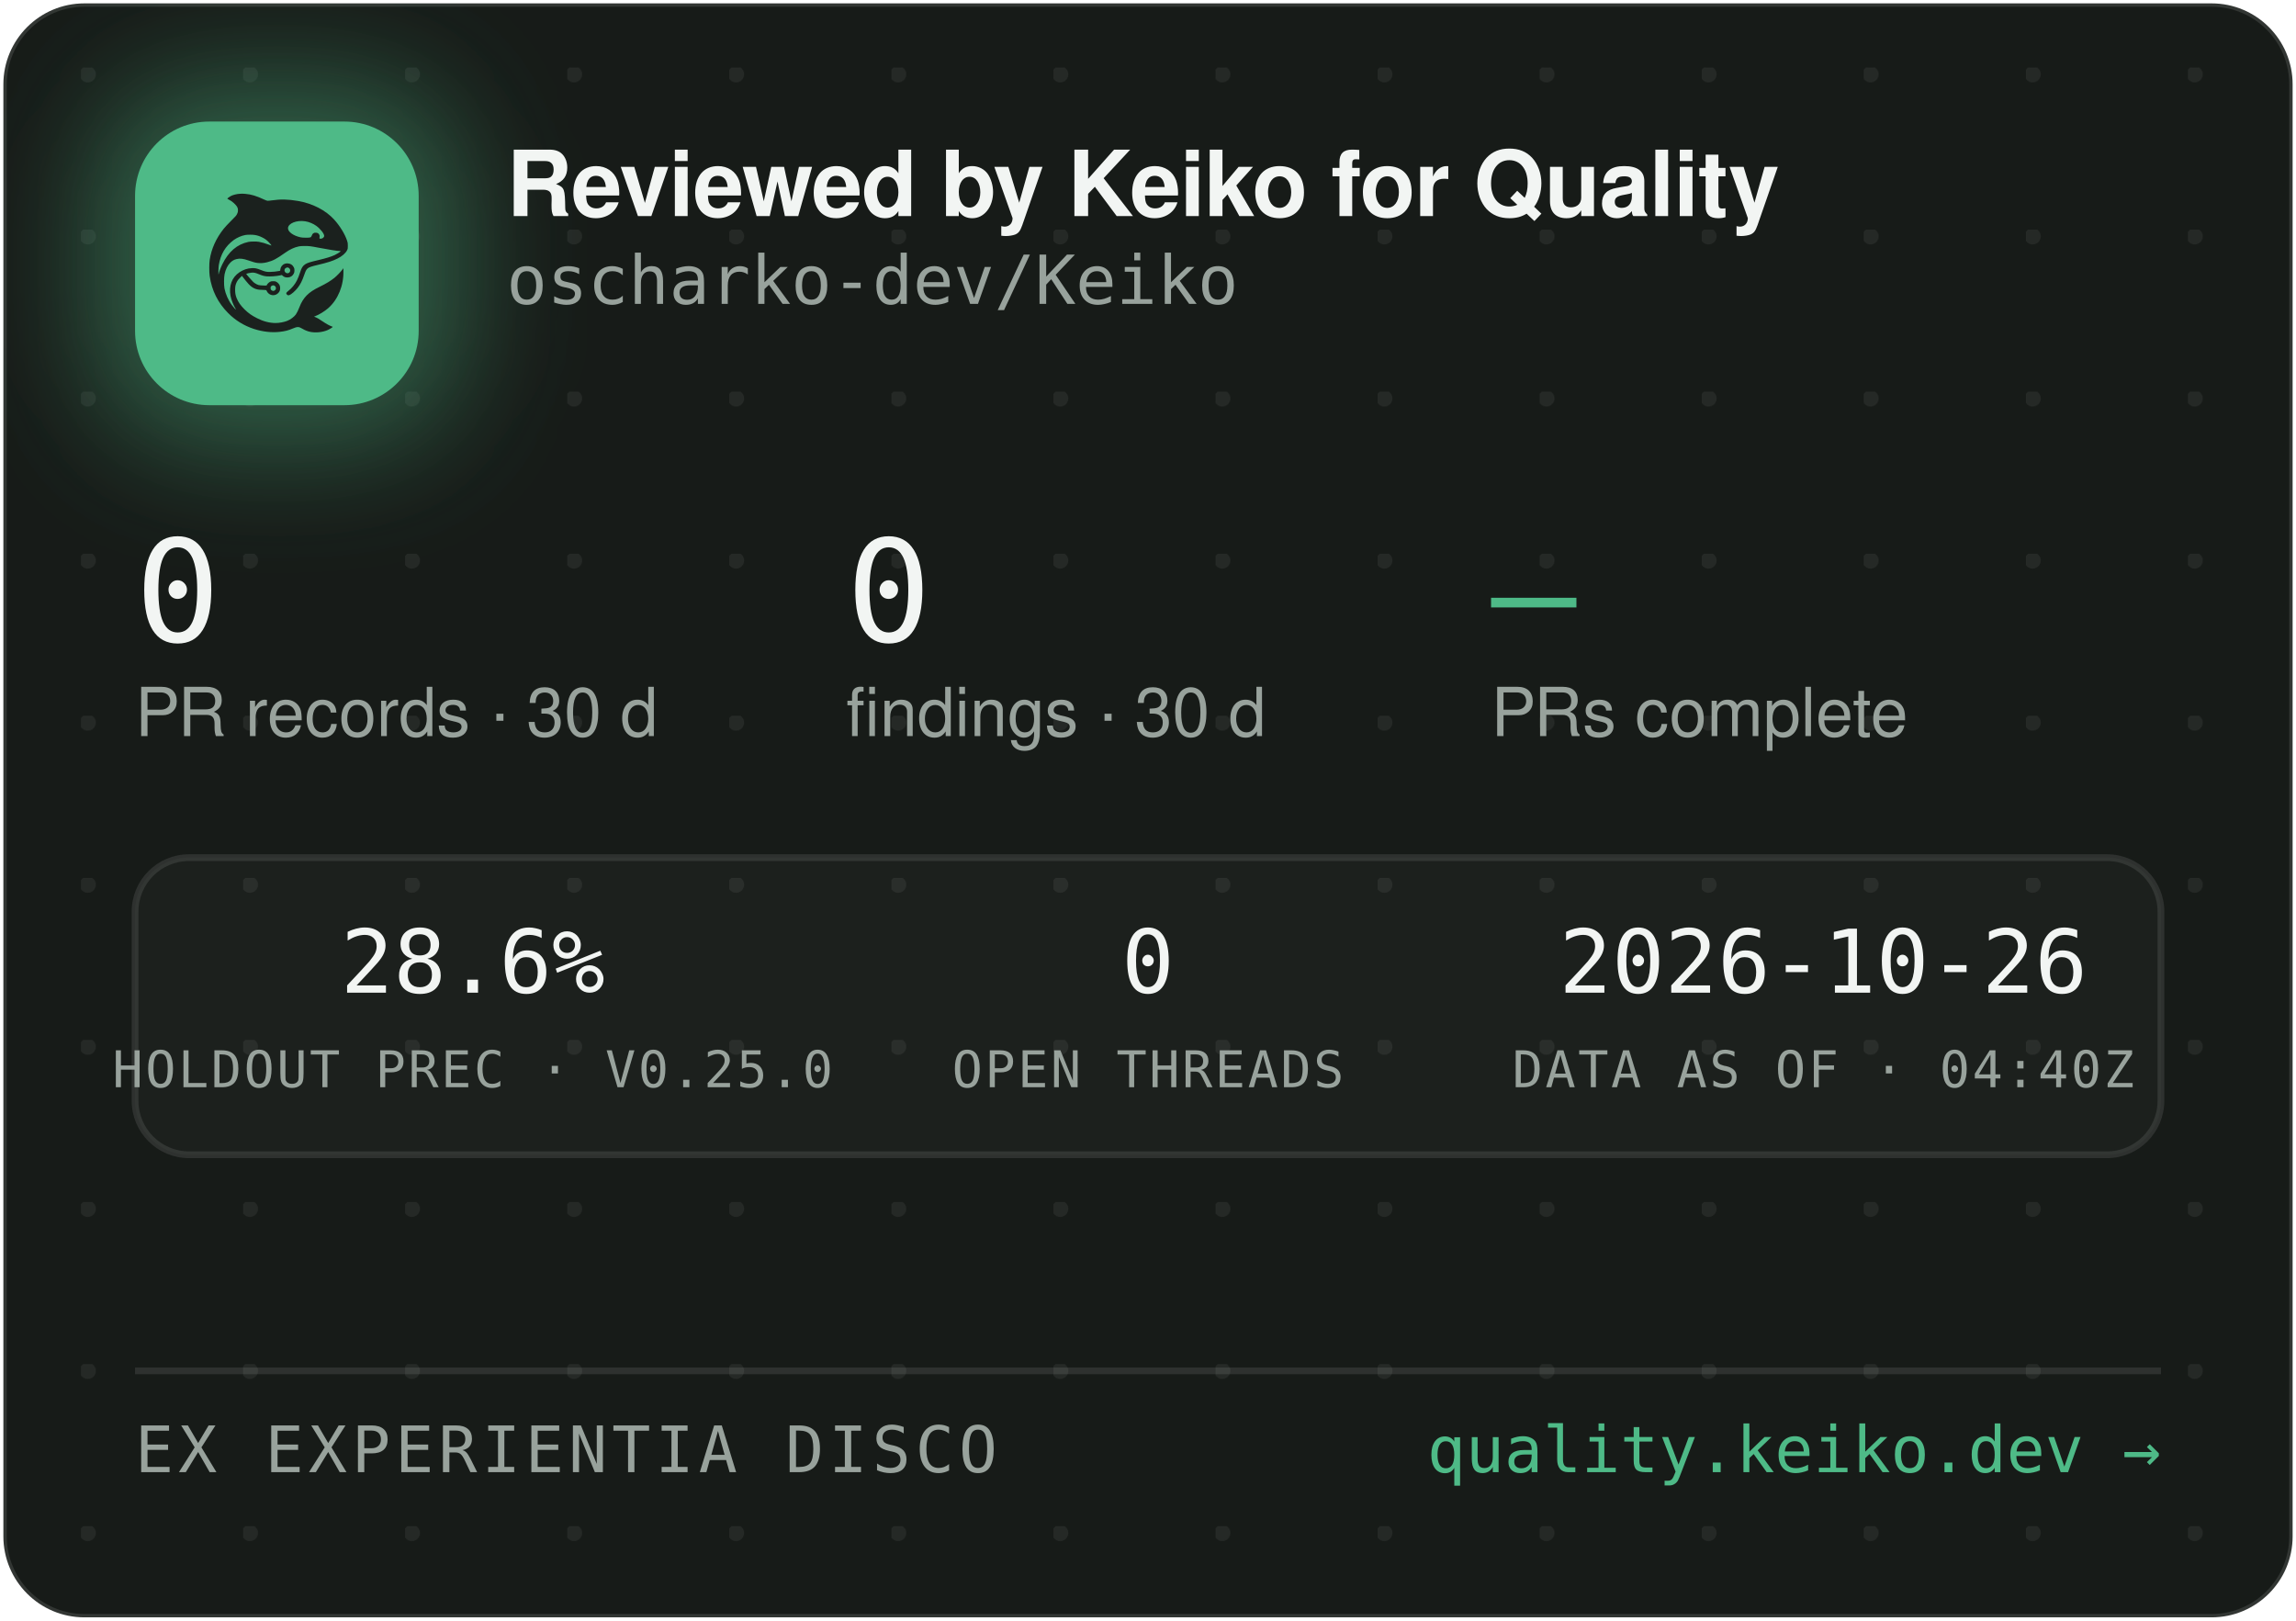
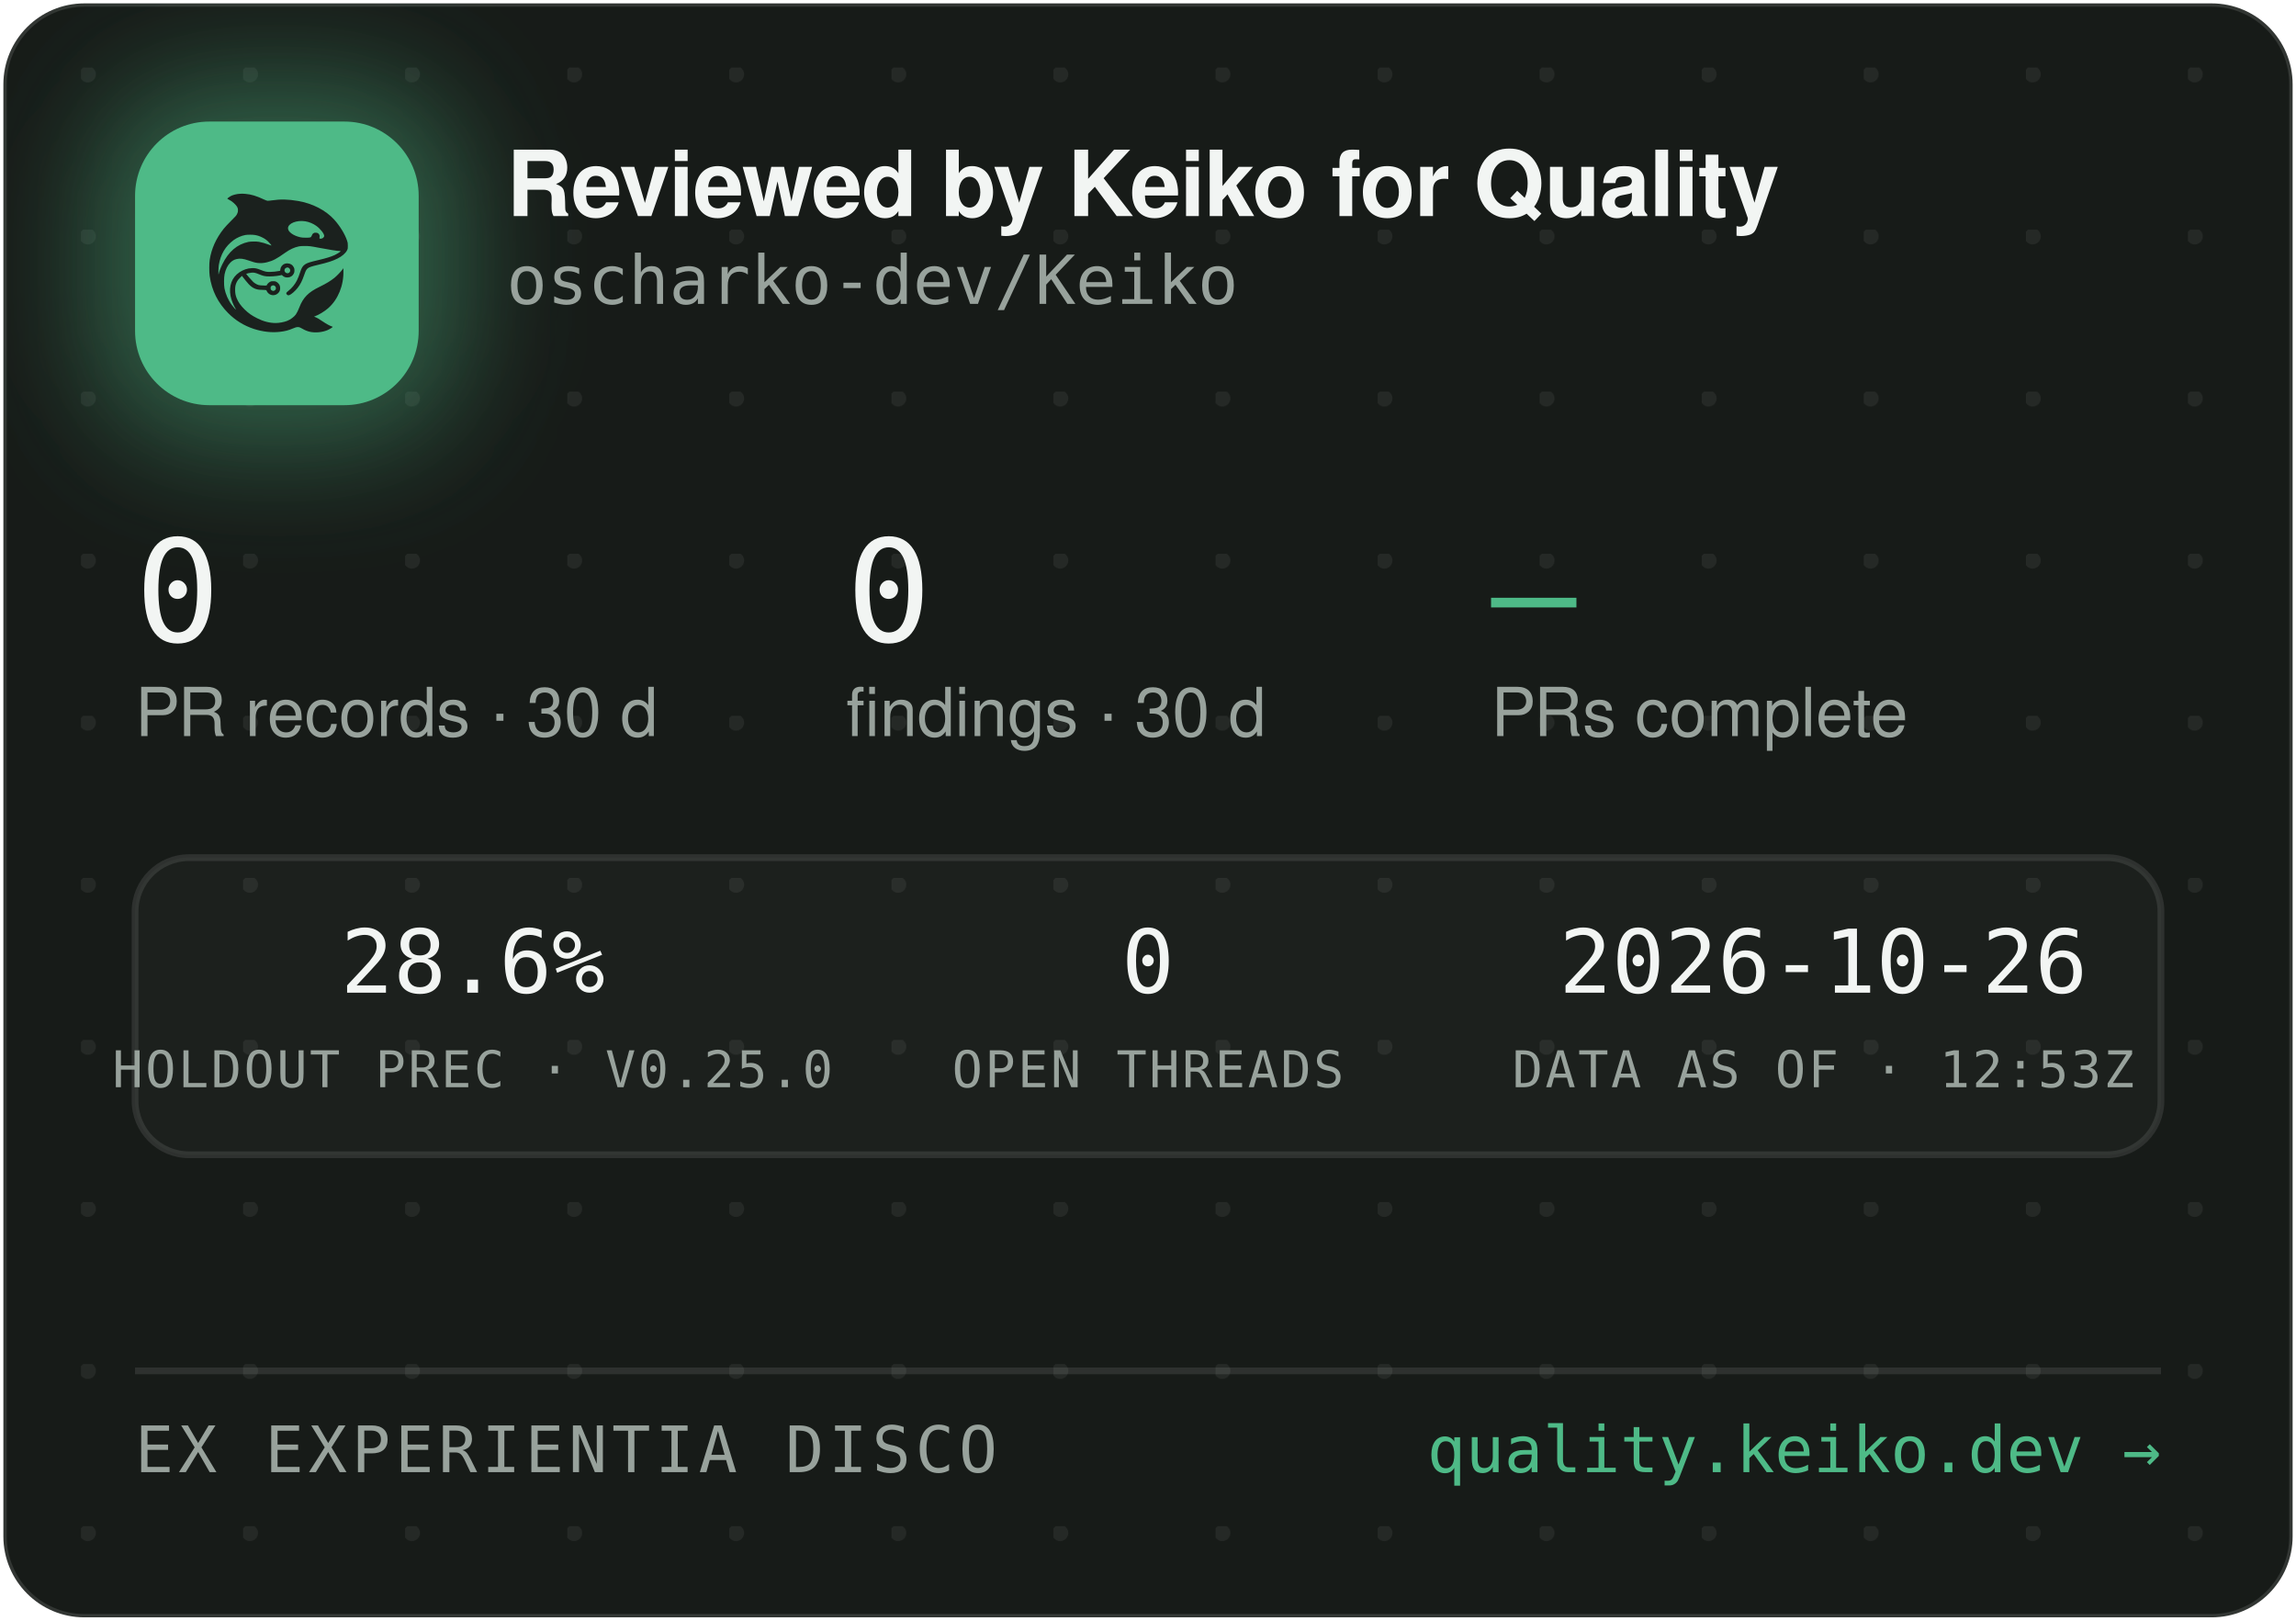
<svg xmlns="http://www.w3.org/2000/svg" width="340" height="240" viewBox="0 0 340 240" role="img" aria-label="Reviewed by Keiko for Quality — oscharko-dev/Keiko">
  <defs>
    <pattern id="dots" width="24" height="24" patternUnits="userSpaceOnUse" x="12" y="10">
      <circle cx="1" cy="1" r="1.2" fill="rgba(233,237,235,0.07)" />
    </pattern>
    <filter id="glow" x="-60%" y="-60%" width="220%" height="220%">
      <feGaussianBlur stdDeviation="9" />
    </filter>
    <clipPath id="card">
      <rect x="0.5" y="0.5" width="339" height="239" rx="12" />
    </clipPath>
  </defs>
  <rect x="0.5" y="0.5" width="339" height="239" rx="12" fill="#171B18" stroke="rgba(255,255,255,0.12)" />
  <rect x="0.5" y="0.5" width="339" height="239" rx="12" fill="url(#dots)" />
  <g clip-path="url(#card)">
    <rect x="14" y="12" width="54" height="54" rx="16" fill="rgba(78,186,135,0.45)" filter="url(#glow)" />
    <rect x="20" y="18" width="42" height="42" rx="11" fill="#4EBA87" />
    <g transform="translate(24,22) scale(0.03320312)">
      <g transform="translate(1024 0) scale(-1 1)">
        <g transform="translate(1024, 1024) scale(-0.1, -0.1)" fill="#1B211E" stroke="none">
          <path d="M3465 8223 c-144 -8 -314 -52 -408 -105 -69 -39 -146 -99 -146 -113 0 -5 30 -24 68 -42 146 -70 323 -229 377 -340 25 -49 29 -70 29 -138 -1 -72 -5 -88 -39 -160 -36 -75 -54 -95 -265 -305 -134 -132 -270 -279 -331 -355 -339 -425 -552 -896 -626 -1390 -25 -165 -25 -549 0 -720 92 -645 368 -1196 826 -1655 322 -324 710 -562 1145 -704 389 -126 793 -172 1155 -130 235 27 377 63 579 149 205 87 268 86 423 -7 102 -62 231 -115 335 -138 247 -56 562 -26 794 74 92 40 244 136 232 146 -4 3 -26 12 -48 19 -86 28 -246 116 -385 211 -162 112 -284 182 -357 207 l-48 17 40 15 c185 70 436 223 595 363 438 386 695 1014 678 1663 l-3 120 -50 -70 c-64 -90 -248 -280 -350 -362 -171 -136 -366 -255 -645 -391 -288 -140 -442 -243 -590 -391 -136 -137 -247 -316 -325 -526 -47 -127 -114 -262 -160 -326 -79 -107 -237 -224 -384 -283 -136 -55 -355 -96 -514 -96 -274 0 -548 71 -832 215 -242 123 -375 216 -553 389 -175 171 -287 332 -361 517 -44 114 -63 216 -63 359 0 152 17 233 74 350 35 70 59 102 136 179 l95 94 21 -29 c55 -75 219 -277 277 -338 171 -183 337 -256 582 -256 56 0 126 -3 155 -7 53 -6 54 -7 76 -57 30 -66 97 -128 172 -156 151 -57 318 11 395 160 33 62 34 193 3 261 -30 64 -88 125 -148 157 -44 23 -63 27 -141 27 -78 0 -97 -4 -140 -27 -58 -30 -131 -105 -141 -142 -6 -25 -8 -26 -93 -26 -47 0 -131 5 -186 10 -87 8 -111 15 -182 51 -45 22 -109 66 -143 96 -59 53 -326 361 -319 367 14 11 179 47 241 52 102 9 177 -7 318 -66 158 -66 243 -89 357 -99 157 -12 413 5 582 40 l93 19 44 -39 c59 -52 135 -75 228 -69 117 8 212 72 262 176 23 47 28 71 28 138 0 70 -4 89 -29 138 -55 110 -145 167 -270 174 -65 3 -91 0 -137 -18 -107 -40 -183 -140 -195 -257 l-6 -52 -51 -11 c-104 -23 -285 -41 -411 -42 -149 -1 -211 12 -402 88 -186 74 -256 88 -403 81 -193 -8 -377 -70 -546 -182 -342 -228 -485 -611 -399 -1064 30 -157 119 -388 209 -541 20 -35 35 -64 33 -66 -8 -8 -111 108 -190 214 -154 206 -278 489 -324 737 -28 154 -25 492 6 635 46 216 133 391 256 514 82 82 161 128 271 156 152 39 300 23 529 -57 217 -76 308 -101 410 -114 137 -17 284 -7 426 30 272 70 414 145 809 425 217 153 399 238 610 283 64 14 129 18 265 18 197 0 269 -9 615 -76 461 -89 843 -149 952 -149 41 0 41 0 23 -20 -28 -31 -169 -119 -254 -158 -167 -77 -388 -145 -716 -222 -399 -93 -508 -128 -608 -194 -102 -68 -160 -160 -217 -346 -35 -115 -102 -286 -149 -378 -85 -168 -227 -341 -377 -458 -105 -82 -115 -107 -69 -162 29 -34 65 -44 109 -29 86 29 261 181 371 322 126 162 201 309 295 581 61 176 90 232 145 283 62 57 163 93 470 165 439 104 640 169 863 278 206 100 368 240 434 375 32 67 33 71 33 198 -1 120 -3 138 -34 229 -98 294 -319 655 -573 936 -381 421 -968 723 -1618 834 -448 76 -767 83 -1169 25 -80 -12 -165 -19 -190 -17 -26 3 -90 26 -146 53 -343 162 -576 233 -842 255 -114 9 -141 10 -248 3z m2926 -1227 c164 -27 346 -102 485 -202 181 -129 354 -348 354 -448 0 -64 -75 -126 -154 -126 -60 0 -63 4 -52 70 8 50 7 65 -9 100 -29 64 -74 93 -151 98 -54 4 -70 1 -107 -21 -42 -25 -61 -52 -91 -129 -25 -64 -55 -73 -246 -73 -121 0 -187 5 -248 18 -318 70 -556 242 -556 402 0 218 388 374 775 311z m-2249 -611 c119 -21 208 -50 321 -106 114 -56 177 -100 266 -184 67 -63 157 -173 148 -181 -2 -3 -61 18 -130 45 -131 52 -298 100 -427 122 -113 20 -367 17 -470 -4 -502 -106 -885 -433 -1160 -992 -70 -142 -160 -379 -160 -424 0 -9 -5 -23 -11 -31 -13 -19 -5 316 10 410 80 482 295 846 661 1117 145 107 350 197 522 228 100 18 326 18 430 0z m1485 -1456 c95 -36 119 -159 42 -223 -78 -66 -209 -1 -209 104 0 60 33 100 99 121 36 10 36 10 68 -2z m-591 -822 c29 -26 37 -42 40 -77 6 -54 -9 -86 -55 -117 -41 -28 -70 -29 -119 -4 -44 22 -62 55 -62 112 0 51 13 75 53 99 50 31 101 26 143 -13z" />
        </g>
      </g>
    </g>
    <text x="75" y="32" font-family="-apple-system,'Segoe UI',Helvetica,Arial,sans-serif" font-size="13.5" font-weight="650" letter-spacing="-0.14" fill="#F2F5F3">Reviewed by Keiko for Quality</text>
    <text x="75" y="45" font-family="'JetBrains Mono',SFMono-Regular,Consolas,Menlo,monospace" font-size="10" fill="#98A29C">oscharko-dev/Keiko</text>
    <text x="20" y="95" font-family="'JetBrains Mono',SFMono-Regular,Consolas,Menlo,monospace" font-size="21" fill="#F2F5F3">0</text>
    <text x="20" y="109" font-family="-apple-system,'Segoe UI',Helvetica,Arial,sans-serif" font-size="10" fill="#98A29C">PR records · 30 d</text>
    <text x="125.3" y="95" font-family="'JetBrains Mono',SFMono-Regular,Consolas,Menlo,monospace" font-size="21" fill="#F2F5F3">0</text>
    <text x="125.3" y="109" font-family="-apple-system,'Segoe UI',Helvetica,Arial,sans-serif" font-size="10" fill="#98A29C">findings · 30 d</text>
    <text x="220.8" y="95" font-family="'JetBrains Mono',SFMono-Regular,Consolas,Menlo,monospace" font-size="21" fill="#4EBA87">—</text>
    <text x="220.8" y="109" font-family="-apple-system,'Segoe UI',Helvetica,Arial,sans-serif" font-size="10" fill="#98A29C">PRs complete</text>
    <rect x="20" y="127" width="300" height="44" rx="8" fill="rgba(255,255,255,0.025)" stroke="rgba(255,255,255,0.1)" />
    <text x="70" y="147" text-anchor="middle" font-family="'JetBrains Mono',SFMono-Regular,Consolas,Menlo,monospace" font-size="13" fill="#F2F5F3">28.6%</text>
    <text x="70" y="161" text-anchor="middle" font-family="'JetBrains Mono',SFMono-Regular,Consolas,Menlo,monospace" font-size="7.5" letter-spacing="0.35" fill="#98A29C">HOLDOUT PREC · V0.25.0</text>
    <text x="170" y="147" text-anchor="middle" font-family="'JetBrains Mono',SFMono-Regular,Consolas,Menlo,monospace" font-size="13" fill="#F2F5F3">0</text>
    <text x="170" y="161" text-anchor="middle" font-family="'JetBrains Mono',SFMono-Regular,Consolas,Menlo,monospace" font-size="7.5" letter-spacing="0.35" fill="#98A29C">OPEN THREADS</text>
    <text x="270" y="147" text-anchor="middle" font-family="'JetBrains Mono',SFMono-Regular,Consolas,Menlo,monospace" font-size="13" fill="#F2F5F3">2026-10-26</text>
-     <text x="270" y="161" text-anchor="middle" font-family="'JetBrains Mono',SFMono-Regular,Consolas,Menlo,monospace" font-size="7.5" letter-spacing="0.35" fill="#98A29C">DATA AS OF · 04:40Z</text>
+     <text x="270" y="161" text-anchor="middle" font-family="'JetBrains Mono',SFMono-Regular,Consolas,Menlo,monospace" font-size="7.5" letter-spacing="0.35" fill="#98A29C">DATA AS OF · 12:53Z</text>
    <line x1="20" y1="203" x2="320" y2="203" stroke="rgba(255,255,255,0.1)" />
    <text x="20" y="218" font-family="'JetBrains Mono',SFMono-Regular,Consolas,Menlo,monospace" font-size="9.5" letter-spacing="0.7" fill="#98A29C">EX EXPERIENTIA DISCO</text>
    <text x="320" y="218" text-anchor="end" font-family="'JetBrains Mono',SFMono-Regular,Consolas,Menlo,monospace" font-size="9.5" fill="#4EBA87">quality.keiko.dev →</text>
  </g>
</svg>
